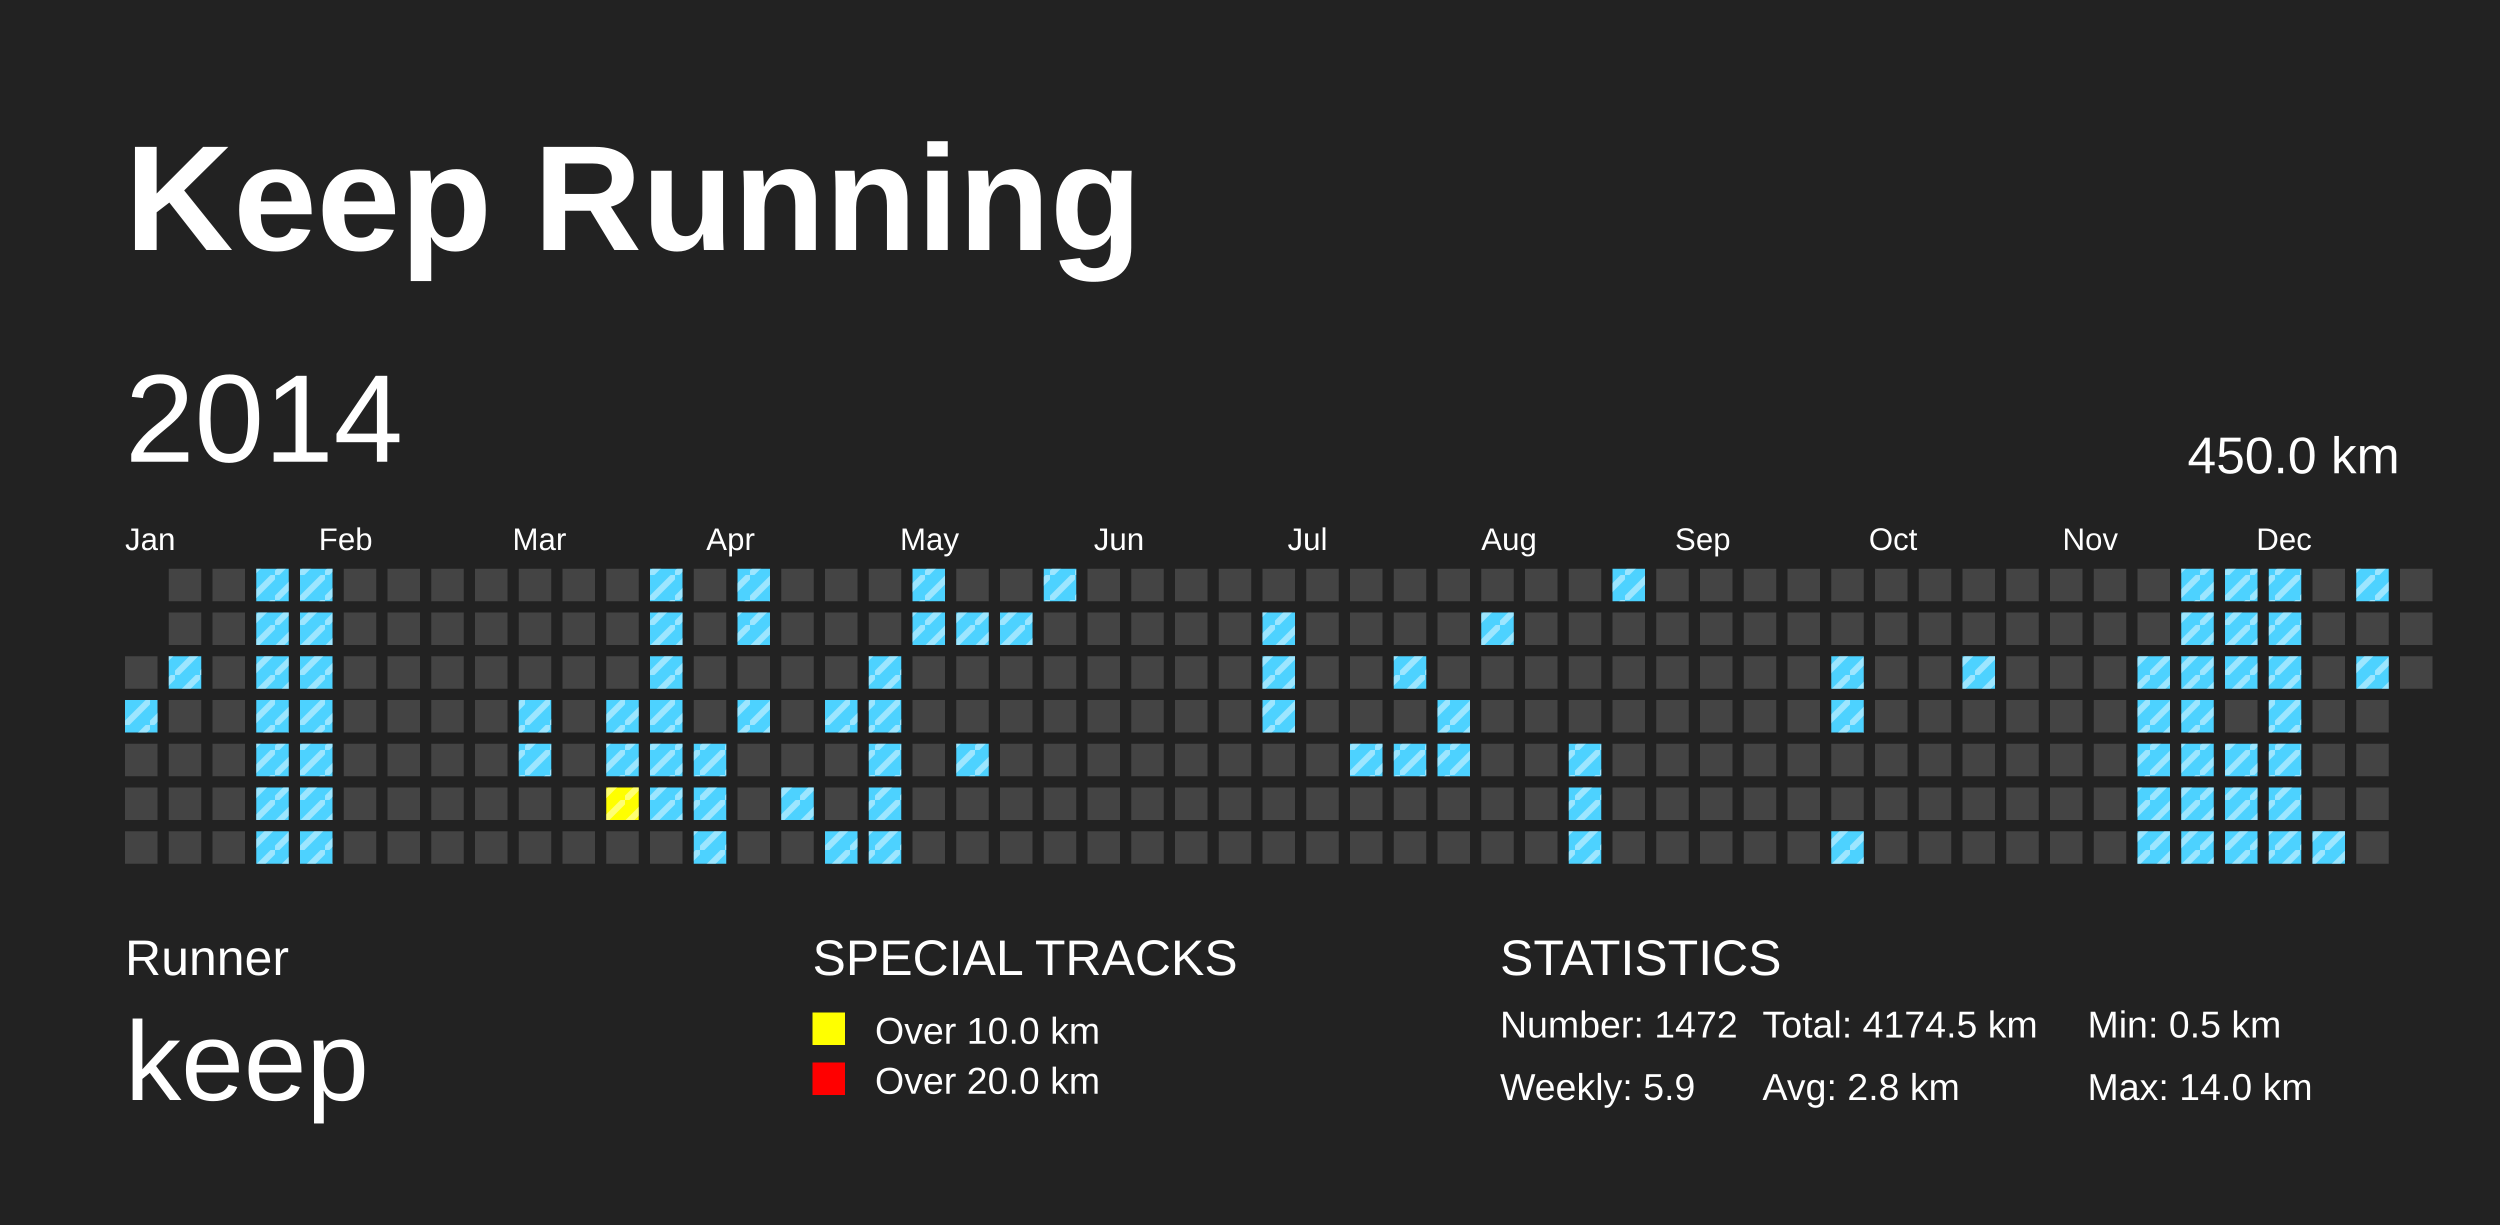
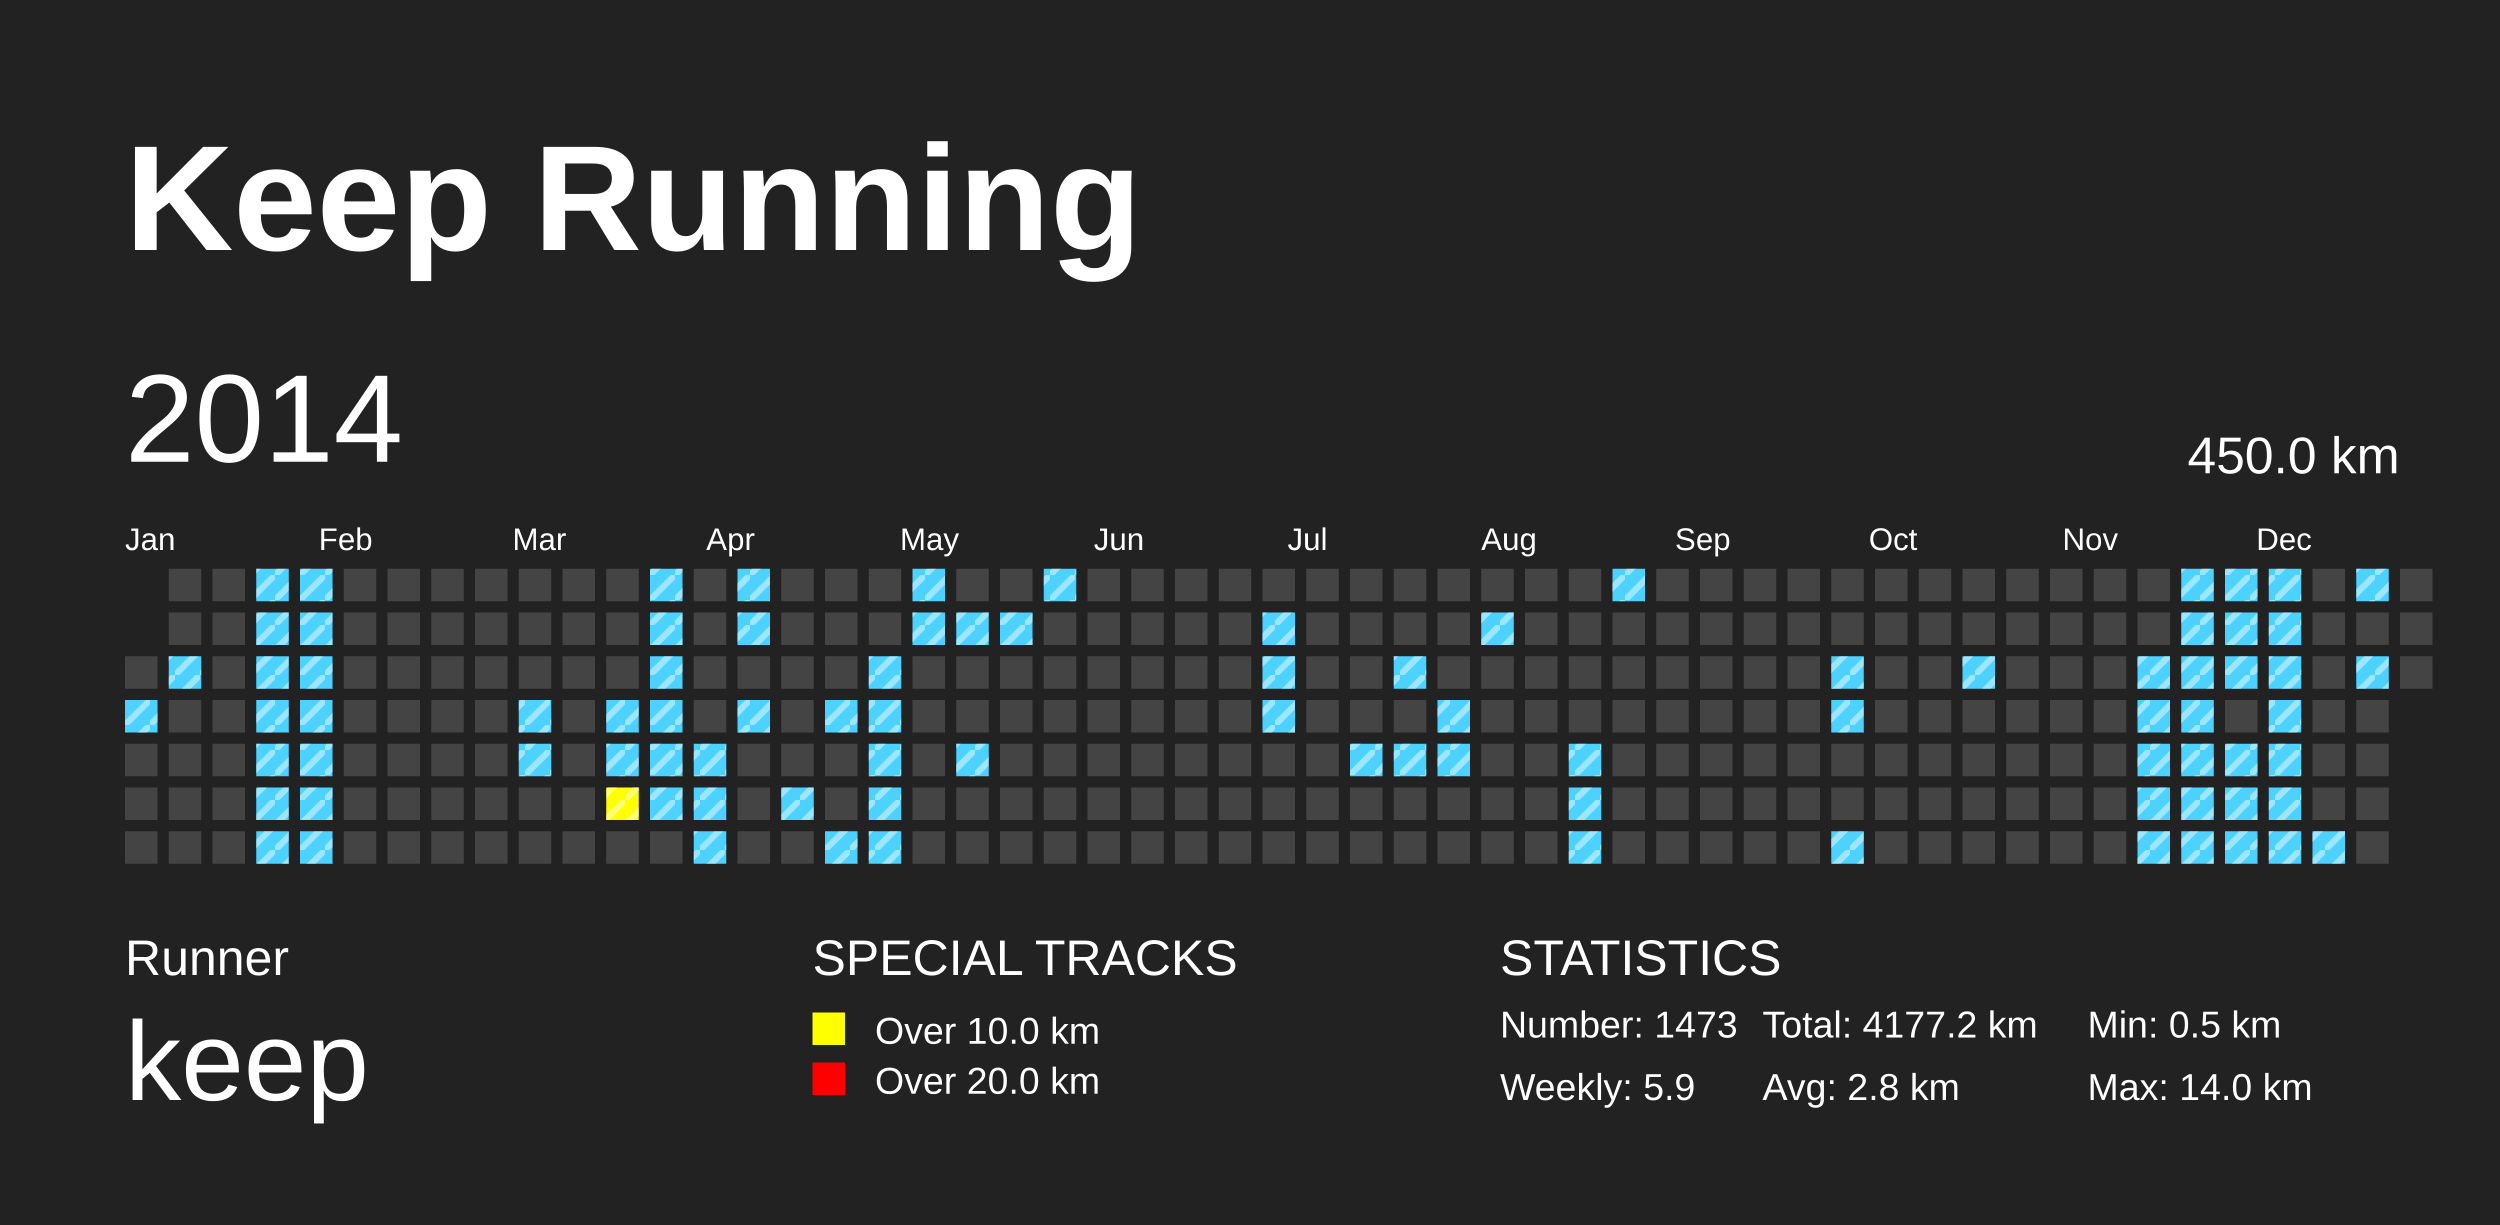
<svg xmlns="http://www.w3.org/2000/svg" baseProfile="full" height="98mm" version="1.1" viewBox="0,0,200,98" width="200mm">
  <defs>
    <pattern height="2" id="indoor-stripe" patternUnits="userSpaceOnUse" width="2">
      <line stroke="white" stroke-opacity="0.45" stroke-width="0.5" x1="0" x2="2" y1="2" y2="0" />
    </pattern>
  </defs>
  <rect fill="#222222" height="98" width="200" x="0" y="0" />
  <text fill="#FFFFFF" style="font-size:12px; font-family:Arial; font-weight:bold;" x="10" y="20">Keep Running</text>
  <text fill="#FFFFFF" style="font-size:4px; font-family:Arial" x="10" y="78">Runner</text>
  <text fill="#FFFFFF" style="font-size:9px; font-family:Arial" x="10" y="88">keep</text>
  <text fill="#FFFFFF" style="font-size:4px; font-family:Arial" x="65" y="78">SPECIAL TRACKS</text>
  <rect fill="yellow" height="2.6" width="2.6" x="65" y="81" />
  <text fill="#FFFFFF" style="font-size:3px; font-family:Arial" x="70" y="83.5">Over 10.0 km</text>
  <rect fill="red" height="2.6" width="2.6" x="65" y="85" />
  <text fill="#FFFFFF" style="font-size:3px; font-family:Arial" x="70" y="87.5">Over 20.0 km</text>
  <text fill="#FFFFFF" style="font-size:4px; font-family:Arial" x="120" y="78">STATISTICS</text>
-   <text fill="#FFFFFF" style="font-size:3px; font-family:Arial" x="120" y="83">Number: 1472</text>
+   <text fill="#FFFFFF" style="font-size:3px; font-family:Arial" x="120" y="83">Number: 1473</text>
  <text fill="#FFFFFF" style="font-size:3px; font-family:Arial" x="120" y="88">Weekly: 5.9</text>
-   <text fill="#FFFFFF" style="font-size:3px; font-family:Arial" x="141" y="83">Total: 4174.5 km</text>
+   <text fill="#FFFFFF" style="font-size:3px; font-family:Arial" x="141" y="83">Total: 4177.2 km</text>
  <text fill="#FFFFFF" style="font-size:3px; font-family:Arial" x="141" y="88">Avg: 2.8 km</text>
  <text fill="#FFFFFF" style="font-size:3px; font-family:Arial" x="167" y="83">Min: 0.5 km</text>
  <text fill="#FFFFFF" style="font-size:3px; font-family:Arial" x="167" y="88">Max: 14.0 km</text>
  <text dominant-baseline="hanging" fill="#FFFFFF" style="font-size:10.0px; font-family:Arial;" x="10" y="30">2014</text>
  <text dominant-baseline="hanging" fill="#FFFFFF" style="font-size:4.125px; font-family:Arial;" x="175" y="35">450.0 km</text>
  <text fill="#FFFFFF" style="font-size:2.5px; font-family:Arial" x="10.0" y="44">Jan</text>
  <text fill="#FFFFFF" style="font-size:2.5px; font-family:Arial" x="25.5" y="44">Feb</text>
  <text fill="#FFFFFF" style="font-size:2.5px; font-family:Arial" x="41.0" y="44">Mar</text>
  <text fill="#FFFFFF" style="font-size:2.5px; font-family:Arial" x="56.5" y="44">Apr</text>
  <text fill="#FFFFFF" style="font-size:2.5px; font-family:Arial" x="72.0" y="44">May</text>
  <text fill="#FFFFFF" style="font-size:2.5px; font-family:Arial" x="87.5" y="44">Jun</text>
  <text fill="#FFFFFF" style="font-size:2.5px; font-family:Arial" x="103.0" y="44">Jul</text>
  <text fill="#FFFFFF" style="font-size:2.5px; font-family:Arial" x="118.5" y="44">Aug</text>
  <text fill="#FFFFFF" style="font-size:2.5px; font-family:Arial" x="134.0" y="44">Sep</text>
  <text fill="#FFFFFF" style="font-size:2.5px; font-family:Arial" x="149.5" y="44">Oct</text>
  <text fill="#FFFFFF" style="font-size:2.5px; font-family:Arial" x="165.0" y="44">Nov</text>
  <text fill="#FFFFFF" style="font-size:2.5px; font-family:Arial" x="180.5" y="44">Dec</text>
  <rect fill="#444444" height="2.6" width="2.6" x="10.0" y="52.5" />
  <rect fill="#4DD2FF" height="2.6" width="2.6" x="10.0" y="56.0" />
  <rect fill="url(#indoor-stripe)" height="2.6" style="pointer-events: none;" width="2.6" x="10.0" y="56.0" />
  <rect fill="#444444" height="2.6" width="2.6" x="10.0" y="59.5" />
  <rect fill="#444444" height="2.6" width="2.6" x="10.0" y="63.0" />
  <rect fill="#444444" height="2.6" width="2.6" x="10.0" y="66.5" />
  <rect fill="#444444" height="2.6" width="2.6" x="13.5" y="45.5" />
  <rect fill="#444444" height="2.6" width="2.6" x="13.5" y="49.0" />
  <rect fill="#4DD2FF" height="2.6" width="2.6" x="13.5" y="52.5" />
  <rect fill="url(#indoor-stripe)" height="2.6" style="pointer-events: none;" width="2.6" x="13.5" y="52.5" />
  <rect fill="#444444" height="2.6" width="2.6" x="13.5" y="56.0" />
  <rect fill="#444444" height="2.6" width="2.6" x="13.5" y="59.5" />
  <rect fill="#444444" height="2.6" width="2.6" x="13.5" y="63.0" />
  <rect fill="#444444" height="2.6" width="2.6" x="13.5" y="66.5" />
  <rect fill="#444444" height="2.6" width="2.6" x="17.0" y="45.5" />
  <rect fill="#444444" height="2.6" width="2.6" x="17.0" y="49.0" />
  <rect fill="#444444" height="2.6" width="2.6" x="17.0" y="52.5" />
  <rect fill="#444444" height="2.6" width="2.6" x="17.0" y="56.0" />
  <rect fill="#444444" height="2.6" width="2.6" x="17.0" y="59.5" />
  <rect fill="#444444" height="2.6" width="2.6" x="17.0" y="63.0" />
  <rect fill="#444444" height="2.6" width="2.6" x="17.0" y="66.5" />
  <rect fill="#4DD2FF" height="2.6" width="2.6" x="20.5" y="45.5" />
  <rect fill="url(#indoor-stripe)" height="2.6" style="pointer-events: none;" width="2.6" x="20.5" y="45.5" />
  <rect fill="#4DD2FF" height="2.6" width="2.6" x="20.5" y="49.0" />
  <rect fill="url(#indoor-stripe)" height="2.6" style="pointer-events: none;" width="2.6" x="20.5" y="49.0" />
  <rect fill="#4DD2FF" height="2.6" width="2.6" x="20.5" y="52.5" />
  <rect fill="url(#indoor-stripe)" height="2.6" style="pointer-events: none;" width="2.6" x="20.5" y="52.5" />
  <rect fill="#4DD2FF" height="2.6" width="2.6" x="20.5" y="56.0" />
  <rect fill="url(#indoor-stripe)" height="2.6" style="pointer-events: none;" width="2.6" x="20.5" y="56.0" />
  <rect fill="#4DD2FF" height="2.6" width="2.6" x="20.5" y="59.5" />
  <rect fill="url(#indoor-stripe)" height="2.6" style="pointer-events: none;" width="2.6" x="20.5" y="59.5" />
  <rect fill="#4DD2FF" height="2.6" width="2.6" x="20.5" y="63.0" />
  <rect fill="url(#indoor-stripe)" height="2.6" style="pointer-events: none;" width="2.6" x="20.5" y="63.0" />
  <rect fill="#4DD2FF" height="2.6" width="2.6" x="20.5" y="66.5" />
  <rect fill="url(#indoor-stripe)" height="2.6" style="pointer-events: none;" width="2.6" x="20.5" y="66.5" />
  <rect fill="#4DD2FF" height="2.6" width="2.6" x="24.0" y="45.5" />
  <rect fill="url(#indoor-stripe)" height="2.6" style="pointer-events: none;" width="2.6" x="24.0" y="45.5" />
  <rect fill="#4DD2FF" height="2.6" width="2.6" x="24.0" y="49.0" />
  <rect fill="url(#indoor-stripe)" height="2.6" style="pointer-events: none;" width="2.6" x="24.0" y="49.0" />
  <rect fill="#4DD2FF" height="2.6" width="2.6" x="24.0" y="52.5" />
  <rect fill="url(#indoor-stripe)" height="2.6" style="pointer-events: none;" width="2.6" x="24.0" y="52.5" />
  <rect fill="#4DD2FF" height="2.6" width="2.6" x="24.0" y="56.0" />
  <rect fill="url(#indoor-stripe)" height="2.6" style="pointer-events: none;" width="2.6" x="24.0" y="56.0" />
  <rect fill="#4DD2FF" height="2.6" width="2.6" x="24.0" y="59.5" />
  <rect fill="url(#indoor-stripe)" height="2.6" style="pointer-events: none;" width="2.6" x="24.0" y="59.5" />
  <rect fill="#4DD2FF" height="2.6" width="2.6" x="24.0" y="63.0" />
  <rect fill="url(#indoor-stripe)" height="2.6" style="pointer-events: none;" width="2.6" x="24.0" y="63.0" />
  <rect fill="#4DD2FF" height="2.6" width="2.6" x="24.0" y="66.5" />
  <rect fill="url(#indoor-stripe)" height="2.6" style="pointer-events: none;" width="2.6" x="24.0" y="66.5" />
  <rect fill="#444444" height="2.6" width="2.6" x="27.5" y="45.5" />
  <rect fill="#444444" height="2.6" width="2.6" x="27.5" y="49.0" />
  <rect fill="#444444" height="2.6" width="2.6" x="27.5" y="52.5" />
  <rect fill="#444444" height="2.6" width="2.6" x="27.5" y="56.0" />
  <rect fill="#444444" height="2.6" width="2.6" x="27.5" y="59.5" />
  <rect fill="#444444" height="2.6" width="2.6" x="27.5" y="63.0" />
  <rect fill="#444444" height="2.6" width="2.6" x="27.5" y="66.5" />
  <rect fill="#444444" height="2.6" width="2.6" x="31.0" y="45.5" />
  <rect fill="#444444" height="2.6" width="2.6" x="31.0" y="49.0" />
  <rect fill="#444444" height="2.6" width="2.6" x="31.0" y="52.5" />
  <rect fill="#444444" height="2.6" width="2.6" x="31.0" y="56.0" />
  <rect fill="#444444" height="2.6" width="2.6" x="31.0" y="59.5" />
  <rect fill="#444444" height="2.6" width="2.6" x="31.0" y="63.0" />
  <rect fill="#444444" height="2.6" width="2.6" x="31.0" y="66.5" />
  <rect fill="#444444" height="2.6" width="2.6" x="34.5" y="45.5" />
  <rect fill="#444444" height="2.6" width="2.6" x="34.5" y="49.0" />
  <rect fill="#444444" height="2.6" width="2.6" x="34.5" y="52.5" />
  <rect fill="#444444" height="2.6" width="2.6" x="34.5" y="56.0" />
  <rect fill="#444444" height="2.6" width="2.6" x="34.5" y="59.5" />
  <rect fill="#444444" height="2.6" width="2.6" x="34.5" y="63.0" />
  <rect fill="#444444" height="2.6" width="2.6" x="34.5" y="66.5" />
  <rect fill="#444444" height="2.6" width="2.6" x="38.0" y="45.5" />
  <rect fill="#444444" height="2.6" width="2.6" x="38.0" y="49.0" />
  <rect fill="#444444" height="2.6" width="2.6" x="38.0" y="52.5" />
  <rect fill="#444444" height="2.6" width="2.6" x="38.0" y="56.0" />
  <rect fill="#444444" height="2.6" width="2.6" x="38.0" y="59.5" />
  <rect fill="#444444" height="2.6" width="2.6" x="38.0" y="63.0" />
  <rect fill="#444444" height="2.6" width="2.6" x="38.0" y="66.5" />
  <rect fill="#444444" height="2.6" width="2.6" x="41.5" y="45.5" />
  <rect fill="#444444" height="2.6" width="2.6" x="41.5" y="49.0" />
  <rect fill="#444444" height="2.6" width="2.6" x="41.5" y="52.5" />
  <rect fill="#4DD2FF" height="2.6" width="2.6" x="41.5" y="56.0" />
  <rect fill="url(#indoor-stripe)" height="2.6" style="pointer-events: none;" width="2.6" x="41.5" y="56.0" />
  <rect fill="#4DD2FF" height="2.6" width="2.6" x="41.5" y="59.5" />
  <rect fill="url(#indoor-stripe)" height="2.6" style="pointer-events: none;" width="2.6" x="41.5" y="59.5" />
  <rect fill="#444444" height="2.6" width="2.6" x="41.5" y="63.0" />
  <rect fill="#444444" height="2.6" width="2.6" x="41.5" y="66.5" />
  <rect fill="#444444" height="2.6" width="2.6" x="45.0" y="45.5" />
  <rect fill="#444444" height="2.6" width="2.6" x="45.0" y="49.0" />
  <rect fill="#444444" height="2.6" width="2.6" x="45.0" y="52.5" />
  <rect fill="#444444" height="2.6" width="2.6" x="45.0" y="56.0" />
  <rect fill="#444444" height="2.6" width="2.6" x="45.0" y="59.5" />
  <rect fill="#444444" height="2.6" width="2.6" x="45.0" y="63.0" />
  <rect fill="#444444" height="2.6" width="2.6" x="45.0" y="66.5" />
  <rect fill="#444444" height="2.6" width="2.6" x="48.5" y="45.5" />
  <rect fill="#444444" height="2.6" width="2.6" x="48.5" y="49.0" />
  <rect fill="#444444" height="2.6" width="2.6" x="48.5" y="52.5" />
  <rect fill="#4DD2FF" height="2.6" width="2.6" x="48.5" y="56.0" />
  <rect fill="url(#indoor-stripe)" height="2.6" style="pointer-events: none;" width="2.6" x="48.5" y="56.0" />
  <rect fill="#4DD2FF" height="2.6" width="2.6" x="48.5" y="59.5" />
  <rect fill="url(#indoor-stripe)" height="2.6" style="pointer-events: none;" width="2.6" x="48.5" y="59.5" />
  <rect fill="yellow" height="2.6" width="2.6" x="48.5" y="63.0" />
  <rect fill="url(#indoor-stripe)" height="2.6" style="pointer-events: none;" width="2.6" x="48.5" y="63.0" />
  <rect fill="#444444" height="2.6" width="2.6" x="48.5" y="66.5" />
  <rect fill="#4DD2FF" height="2.6" width="2.6" x="52.0" y="45.5" />
  <rect fill="url(#indoor-stripe)" height="2.6" style="pointer-events: none;" width="2.6" x="52.0" y="45.5" />
  <rect fill="#4DD2FF" height="2.6" width="2.6" x="52.0" y="49.0" />
  <rect fill="url(#indoor-stripe)" height="2.6" style="pointer-events: none;" width="2.6" x="52.0" y="49.0" />
  <rect fill="#4DD2FF" height="2.6" width="2.6" x="52.0" y="52.5" />
  <rect fill="url(#indoor-stripe)" height="2.6" style="pointer-events: none;" width="2.6" x="52.0" y="52.5" />
  <rect fill="#4DD2FF" height="2.6" width="2.6" x="52.0" y="56.0" />
  <rect fill="url(#indoor-stripe)" height="2.6" style="pointer-events: none;" width="2.6" x="52.0" y="56.0" />
  <rect fill="#4DD2FF" height="2.6" width="2.6" x="52.0" y="59.5" />
  <rect fill="url(#indoor-stripe)" height="2.6" style="pointer-events: none;" width="2.6" x="52.0" y="59.5" />
  <rect fill="#4DD2FF" height="2.6" width="2.6" x="52.0" y="63.0" />
  <rect fill="url(#indoor-stripe)" height="2.6" style="pointer-events: none;" width="2.6" x="52.0" y="63.0" />
  <rect fill="#444444" height="2.6" width="2.6" x="52.0" y="66.5" />
  <rect fill="#444444" height="2.6" width="2.6" x="55.5" y="45.5" />
  <rect fill="#444444" height="2.6" width="2.6" x="55.5" y="49.0" />
  <rect fill="#444444" height="2.6" width="2.6" x="55.5" y="52.5" />
  <rect fill="#444444" height="2.6" width="2.6" x="55.5" y="56.0" />
  <rect fill="#4DD2FF" height="2.6" width="2.6" x="55.5" y="59.5" />
  <rect fill="url(#indoor-stripe)" height="2.6" style="pointer-events: none;" width="2.6" x="55.5" y="59.5" />
  <rect fill="#4DD2FF" height="2.6" width="2.6" x="55.5" y="63.0" />
  <rect fill="url(#indoor-stripe)" height="2.6" style="pointer-events: none;" width="2.6" x="55.5" y="63.0" />
  <rect fill="#4DD2FF" height="2.6" width="2.6" x="55.5" y="66.5" />
  <rect fill="url(#indoor-stripe)" height="2.6" style="pointer-events: none;" width="2.6" x="55.5" y="66.5" />
  <rect fill="#4DD2FF" height="2.6" width="2.6" x="59.0" y="45.5" />
  <rect fill="url(#indoor-stripe)" height="2.6" style="pointer-events: none;" width="2.6" x="59.0" y="45.5" />
  <rect fill="#4DD2FF" height="2.6" width="2.6" x="59.0" y="49.0" />
  <rect fill="url(#indoor-stripe)" height="2.6" style="pointer-events: none;" width="2.6" x="59.0" y="49.0" />
  <rect fill="#444444" height="2.6" width="2.6" x="59.0" y="52.5" />
  <rect fill="#4DD2FF" height="2.6" width="2.6" x="59.0" y="56.0" />
  <rect fill="url(#indoor-stripe)" height="2.6" style="pointer-events: none;" width="2.6" x="59.0" y="56.0" />
  <rect fill="#444444" height="2.6" width="2.6" x="59.0" y="59.5" />
  <rect fill="#444444" height="2.6" width="2.6" x="59.0" y="63.0" />
  <rect fill="#444444" height="2.6" width="2.6" x="59.0" y="66.5" />
  <rect fill="#444444" height="2.6" width="2.6" x="62.5" y="45.5" />
  <rect fill="#444444" height="2.6" width="2.6" x="62.5" y="49.0" />
  <rect fill="#444444" height="2.6" width="2.6" x="62.5" y="52.5" />
  <rect fill="#444444" height="2.6" width="2.6" x="62.5" y="56.0" />
  <rect fill="#444444" height="2.6" width="2.6" x="62.5" y="59.5" />
  <rect fill="#4DD2FF" height="2.6" width="2.6" x="62.5" y="63.0" />
  <rect fill="url(#indoor-stripe)" height="2.6" style="pointer-events: none;" width="2.6" x="62.5" y="63.0" />
  <rect fill="#444444" height="2.6" width="2.6" x="62.5" y="66.5" />
  <rect fill="#444444" height="2.6" width="2.6" x="66.0" y="45.5" />
  <rect fill="#444444" height="2.6" width="2.6" x="66.0" y="49.0" />
  <rect fill="#444444" height="2.6" width="2.6" x="66.0" y="52.5" />
  <rect fill="#4DD2FF" height="2.6" width="2.6" x="66.0" y="56.0" />
  <rect fill="url(#indoor-stripe)" height="2.6" style="pointer-events: none;" width="2.6" x="66.0" y="56.0" />
  <rect fill="#444444" height="2.6" width="2.6" x="66.0" y="59.5" />
  <rect fill="#444444" height="2.6" width="2.6" x="66.0" y="63.0" />
  <rect fill="#4DD2FF" height="2.6" width="2.6" x="66.0" y="66.5" />
  <rect fill="url(#indoor-stripe)" height="2.6" style="pointer-events: none;" width="2.6" x="66.0" y="66.5" />
  <rect fill="#444444" height="2.6" width="2.6" x="69.5" y="45.5" />
  <rect fill="#444444" height="2.6" width="2.6" x="69.5" y="49.0" />
  <rect fill="#4DD2FF" height="2.6" width="2.6" x="69.5" y="52.5" />
  <rect fill="url(#indoor-stripe)" height="2.6" style="pointer-events: none;" width="2.6" x="69.5" y="52.5" />
  <rect fill="#4DD2FF" height="2.6" width="2.6" x="69.5" y="56.0" />
  <rect fill="url(#indoor-stripe)" height="2.6" style="pointer-events: none;" width="2.6" x="69.5" y="56.0" />
  <rect fill="#4DD2FF" height="2.6" width="2.6" x="69.5" y="59.5" />
  <rect fill="url(#indoor-stripe)" height="2.6" style="pointer-events: none;" width="2.6" x="69.5" y="59.5" />
  <rect fill="#4DD2FF" height="2.6" width="2.6" x="69.5" y="63.0" />
  <rect fill="url(#indoor-stripe)" height="2.6" style="pointer-events: none;" width="2.6" x="69.5" y="63.0" />
  <rect fill="#4DD2FF" height="2.6" width="2.6" x="69.5" y="66.5" />
  <rect fill="url(#indoor-stripe)" height="2.6" style="pointer-events: none;" width="2.6" x="69.5" y="66.5" />
  <rect fill="#4DD2FF" height="2.6" width="2.6" x="73.0" y="45.5" />
  <rect fill="url(#indoor-stripe)" height="2.6" style="pointer-events: none;" width="2.6" x="73.0" y="45.5" />
  <rect fill="#4DD2FF" height="2.6" width="2.6" x="73.0" y="49.0" />
  <rect fill="url(#indoor-stripe)" height="2.6" style="pointer-events: none;" width="2.6" x="73.0" y="49.0" />
  <rect fill="#444444" height="2.6" width="2.6" x="73.0" y="52.5" />
  <rect fill="#444444" height="2.6" width="2.6" x="73.0" y="56.0" />
  <rect fill="#444444" height="2.6" width="2.6" x="73.0" y="59.5" />
  <rect fill="#444444" height="2.6" width="2.6" x="73.0" y="63.0" />
  <rect fill="#444444" height="2.6" width="2.6" x="73.0" y="66.5" />
  <rect fill="#444444" height="2.6" width="2.6" x="76.5" y="45.5" />
  <rect fill="#4DD2FF" height="2.6" width="2.6" x="76.5" y="49.0" />
  <rect fill="url(#indoor-stripe)" height="2.6" style="pointer-events: none;" width="2.6" x="76.5" y="49.0" />
  <rect fill="#444444" height="2.6" width="2.6" x="76.5" y="52.5" />
  <rect fill="#444444" height="2.6" width="2.6" x="76.5" y="56.0" />
  <rect fill="#4DD2FF" height="2.6" width="2.6" x="76.5" y="59.5" />
  <rect fill="url(#indoor-stripe)" height="2.6" style="pointer-events: none;" width="2.6" x="76.5" y="59.5" />
  <rect fill="#444444" height="2.6" width="2.6" x="76.5" y="63.0" />
  <rect fill="#444444" height="2.6" width="2.6" x="76.5" y="66.5" />
  <rect fill="#444444" height="2.6" width="2.6" x="80.0" y="45.5" />
  <rect fill="#4DD2FF" height="2.6" width="2.6" x="80.0" y="49.0" />
  <rect fill="url(#indoor-stripe)" height="2.6" style="pointer-events: none;" width="2.6" x="80.0" y="49.0" />
  <rect fill="#444444" height="2.6" width="2.6" x="80.0" y="52.5" />
  <rect fill="#444444" height="2.6" width="2.6" x="80.0" y="56.0" />
  <rect fill="#444444" height="2.6" width="2.6" x="80.0" y="59.5" />
  <rect fill="#444444" height="2.6" width="2.6" x="80.0" y="63.0" />
  <rect fill="#444444" height="2.6" width="2.6" x="80.0" y="66.5" />
  <rect fill="#4DD2FF" height="2.6" width="2.6" x="83.5" y="45.5" />
  <rect fill="url(#indoor-stripe)" height="2.6" style="pointer-events: none;" width="2.6" x="83.5" y="45.5" />
  <rect fill="#444444" height="2.6" width="2.6" x="83.5" y="49.0" />
  <rect fill="#444444" height="2.6" width="2.6" x="83.5" y="52.5" />
  <rect fill="#444444" height="2.6" width="2.6" x="83.5" y="56.0" />
  <rect fill="#444444" height="2.6" width="2.6" x="83.5" y="59.5" />
  <rect fill="#444444" height="2.6" width="2.6" x="83.5" y="63.0" />
  <rect fill="#444444" height="2.6" width="2.6" x="83.5" y="66.5" />
  <rect fill="#444444" height="2.6" width="2.6" x="87.0" y="45.5" />
  <rect fill="#444444" height="2.6" width="2.6" x="87.0" y="49.0" />
  <rect fill="#444444" height="2.6" width="2.6" x="87.0" y="52.5" />
  <rect fill="#444444" height="2.6" width="2.6" x="87.0" y="56.0" />
  <rect fill="#444444" height="2.6" width="2.6" x="87.0" y="59.5" />
  <rect fill="#444444" height="2.6" width="2.6" x="87.0" y="63.0" />
  <rect fill="#444444" height="2.6" width="2.6" x="87.0" y="66.5" />
  <rect fill="#444444" height="2.6" width="2.6" x="90.5" y="45.5" />
  <rect fill="#444444" height="2.6" width="2.6" x="90.5" y="49.0" />
  <rect fill="#444444" height="2.6" width="2.6" x="90.5" y="52.5" />
  <rect fill="#444444" height="2.6" width="2.6" x="90.5" y="56.0" />
  <rect fill="#444444" height="2.6" width="2.6" x="90.5" y="59.5" />
  <rect fill="#444444" height="2.6" width="2.6" x="90.5" y="63.0" />
  <rect fill="#444444" height="2.6" width="2.6" x="90.5" y="66.5" />
  <rect fill="#444444" height="2.6" width="2.6" x="94.0" y="45.5" />
  <rect fill="#444444" height="2.6" width="2.6" x="94.0" y="49.0" />
  <rect fill="#444444" height="2.6" width="2.6" x="94.0" y="52.5" />
  <rect fill="#444444" height="2.6" width="2.6" x="94.0" y="56.0" />
  <rect fill="#444444" height="2.6" width="2.6" x="94.0" y="59.5" />
  <rect fill="#444444" height="2.6" width="2.6" x="94.0" y="63.0" />
  <rect fill="#444444" height="2.6" width="2.6" x="94.0" y="66.5" />
  <rect fill="#444444" height="2.6" width="2.6" x="97.5" y="45.5" />
  <rect fill="#444444" height="2.6" width="2.6" x="97.5" y="49.0" />
  <rect fill="#444444" height="2.6" width="2.6" x="97.5" y="52.5" />
  <rect fill="#444444" height="2.6" width="2.6" x="97.5" y="56.0" />
  <rect fill="#444444" height="2.6" width="2.6" x="97.5" y="59.5" />
  <rect fill="#444444" height="2.6" width="2.6" x="97.5" y="63.0" />
  <rect fill="#444444" height="2.6" width="2.6" x="97.5" y="66.5" />
  <rect fill="#444444" height="2.6" width="2.6" x="101.0" y="45.5" />
  <rect fill="#4DD2FF" height="2.6" width="2.6" x="101.0" y="49.0" />
  <rect fill="url(#indoor-stripe)" height="2.6" style="pointer-events: none;" width="2.6" x="101.0" y="49.0" />
  <rect fill="#4DD2FF" height="2.6" width="2.6" x="101.0" y="52.5" />
  <rect fill="url(#indoor-stripe)" height="2.6" style="pointer-events: none;" width="2.6" x="101.0" y="52.5" />
  <rect fill="#4DD2FF" height="2.6" width="2.6" x="101.0" y="56.0" />
  <rect fill="url(#indoor-stripe)" height="2.6" style="pointer-events: none;" width="2.6" x="101.0" y="56.0" />
  <rect fill="#444444" height="2.6" width="2.6" x="101.0" y="59.5" />
  <rect fill="#444444" height="2.6" width="2.6" x="101.0" y="63.0" />
  <rect fill="#444444" height="2.6" width="2.6" x="101.0" y="66.5" />
  <rect fill="#444444" height="2.6" width="2.6" x="104.5" y="45.5" />
  <rect fill="#444444" height="2.6" width="2.6" x="104.5" y="49.0" />
  <rect fill="#444444" height="2.6" width="2.6" x="104.5" y="52.5" />
  <rect fill="#444444" height="2.6" width="2.6" x="104.5" y="56.0" />
  <rect fill="#444444" height="2.6" width="2.6" x="104.5" y="59.5" />
  <rect fill="#444444" height="2.6" width="2.6" x="104.5" y="63.0" />
  <rect fill="#444444" height="2.6" width="2.6" x="104.5" y="66.5" />
  <rect fill="#444444" height="2.6" width="2.6" x="108.0" y="45.5" />
  <rect fill="#444444" height="2.6" width="2.6" x="108.0" y="49.0" />
  <rect fill="#444444" height="2.6" width="2.6" x="108.0" y="52.5" />
  <rect fill="#444444" height="2.6" width="2.6" x="108.0" y="56.0" />
  <rect fill="#4DD2FF" height="2.6" width="2.6" x="108.0" y="59.5" />
  <rect fill="url(#indoor-stripe)" height="2.6" style="pointer-events: none;" width="2.6" x="108.0" y="59.5" />
  <rect fill="#444444" height="2.6" width="2.6" x="108.0" y="63.0" />
  <rect fill="#444444" height="2.6" width="2.6" x="108.0" y="66.5" />
  <rect fill="#444444" height="2.6" width="2.6" x="111.5" y="45.5" />
  <rect fill="#444444" height="2.6" width="2.6" x="111.5" y="49.0" />
  <rect fill="#4DD2FF" height="2.6" width="2.6" x="111.5" y="52.5" />
  <rect fill="url(#indoor-stripe)" height="2.6" style="pointer-events: none;" width="2.6" x="111.5" y="52.5" />
  <rect fill="#444444" height="2.6" width="2.6" x="111.5" y="56.0" />
  <rect fill="#4DD2FF" height="2.6" width="2.6" x="111.5" y="59.5" />
  <rect fill="url(#indoor-stripe)" height="2.6" style="pointer-events: none;" width="2.6" x="111.5" y="59.5" />
  <rect fill="#444444" height="2.6" width="2.6" x="111.5" y="63.0" />
  <rect fill="#444444" height="2.6" width="2.6" x="111.5" y="66.5" />
  <rect fill="#444444" height="2.6" width="2.6" x="115.0" y="45.5" />
  <rect fill="#444444" height="2.6" width="2.6" x="115.0" y="49.0" />
  <rect fill="#444444" height="2.6" width="2.6" x="115.0" y="52.5" />
  <rect fill="#4DD2FF" height="2.6" width="2.6" x="115.0" y="56.0" />
  <rect fill="url(#indoor-stripe)" height="2.6" style="pointer-events: none;" width="2.6" x="115.0" y="56.0" />
  <rect fill="#4DD2FF" height="2.6" width="2.6" x="115.0" y="59.5" />
  <rect fill="url(#indoor-stripe)" height="2.6" style="pointer-events: none;" width="2.6" x="115.0" y="59.5" />
  <rect fill="#444444" height="2.6" width="2.6" x="115.0" y="63.0" />
  <rect fill="#444444" height="2.6" width="2.6" x="115.0" y="66.5" />
  <rect fill="#444444" height="2.6" width="2.6" x="118.5" y="45.5" />
  <rect fill="#4DD2FF" height="2.6" width="2.6" x="118.5" y="49.0" />
  <rect fill="url(#indoor-stripe)" height="2.6" style="pointer-events: none;" width="2.6" x="118.5" y="49.0" />
  <rect fill="#444444" height="2.6" width="2.6" x="118.5" y="52.5" />
  <rect fill="#444444" height="2.6" width="2.6" x="118.5" y="56.0" />
  <rect fill="#444444" height="2.6" width="2.6" x="118.5" y="59.5" />
  <rect fill="#444444" height="2.6" width="2.6" x="118.5" y="63.0" />
  <rect fill="#444444" height="2.6" width="2.6" x="118.5" y="66.5" />
  <rect fill="#444444" height="2.6" width="2.6" x="122.0" y="45.5" />
  <rect fill="#444444" height="2.6" width="2.6" x="122.0" y="49.0" />
  <rect fill="#444444" height="2.6" width="2.6" x="122.0" y="52.5" />
  <rect fill="#444444" height="2.6" width="2.6" x="122.0" y="56.0" />
  <rect fill="#444444" height="2.6" width="2.6" x="122.0" y="59.5" />
  <rect fill="#444444" height="2.6" width="2.6" x="122.0" y="63.0" />
  <rect fill="#444444" height="2.6" width="2.6" x="122.0" y="66.5" />
  <rect fill="#444444" height="2.6" width="2.6" x="125.5" y="45.5" />
  <rect fill="#444444" height="2.6" width="2.6" x="125.5" y="49.0" />
  <rect fill="#444444" height="2.6" width="2.6" x="125.5" y="52.5" />
  <rect fill="#444444" height="2.6" width="2.6" x="125.5" y="56.0" />
  <rect fill="#4DD2FF" height="2.6" width="2.6" x="125.5" y="59.5" />
  <rect fill="url(#indoor-stripe)" height="2.6" style="pointer-events: none;" width="2.6" x="125.5" y="59.5" />
  <rect fill="#4DD2FF" height="2.6" width="2.6" x="125.5" y="63.0" />
  <rect fill="url(#indoor-stripe)" height="2.6" style="pointer-events: none;" width="2.6" x="125.5" y="63.0" />
  <rect fill="#4DD2FF" height="2.6" width="2.6" x="125.5" y="66.5" />
  <rect fill="url(#indoor-stripe)" height="2.6" style="pointer-events: none;" width="2.6" x="125.5" y="66.5" />
  <rect fill="#4DD2FF" height="2.6" width="2.6" x="129.0" y="45.5" />
  <rect fill="url(#indoor-stripe)" height="2.6" style="pointer-events: none;" width="2.6" x="129.0" y="45.5" />
  <rect fill="#444444" height="2.6" width="2.6" x="129.0" y="49.0" />
  <rect fill="#444444" height="2.6" width="2.6" x="129.0" y="52.5" />
  <rect fill="#444444" height="2.6" width="2.6" x="129.0" y="56.0" />
  <rect fill="#444444" height="2.6" width="2.6" x="129.0" y="59.5" />
  <rect fill="#444444" height="2.6" width="2.6" x="129.0" y="63.0" />
  <rect fill="#444444" height="2.6" width="2.6" x="129.0" y="66.5" />
  <rect fill="#444444" height="2.6" width="2.6" x="132.5" y="45.5" />
  <rect fill="#444444" height="2.6" width="2.6" x="132.5" y="49.0" />
  <rect fill="#444444" height="2.6" width="2.6" x="132.5" y="52.5" />
  <rect fill="#444444" height="2.6" width="2.6" x="132.5" y="56.0" />
  <rect fill="#444444" height="2.6" width="2.6" x="132.5" y="59.5" />
  <rect fill="#444444" height="2.6" width="2.6" x="132.5" y="63.0" />
  <rect fill="#444444" height="2.6" width="2.6" x="132.5" y="66.5" />
  <rect fill="#444444" height="2.6" width="2.6" x="136.0" y="45.5" />
  <rect fill="#444444" height="2.6" width="2.6" x="136.0" y="49.0" />
  <rect fill="#444444" height="2.6" width="2.6" x="136.0" y="52.5" />
  <rect fill="#444444" height="2.6" width="2.6" x="136.0" y="56.0" />
  <rect fill="#444444" height="2.6" width="2.6" x="136.0" y="59.5" />
  <rect fill="#444444" height="2.6" width="2.6" x="136.0" y="63.0" />
  <rect fill="#444444" height="2.6" width="2.6" x="136.0" y="66.5" />
  <rect fill="#444444" height="2.6" width="2.6" x="139.5" y="45.5" />
  <rect fill="#444444" height="2.6" width="2.6" x="139.5" y="49.0" />
  <rect fill="#444444" height="2.6" width="2.6" x="139.5" y="52.5" />
  <rect fill="#444444" height="2.6" width="2.6" x="139.5" y="56.0" />
  <rect fill="#444444" height="2.6" width="2.6" x="139.5" y="59.5" />
  <rect fill="#444444" height="2.6" width="2.6" x="139.5" y="63.0" />
  <rect fill="#444444" height="2.6" width="2.6" x="139.5" y="66.5" />
  <rect fill="#444444" height="2.6" width="2.6" x="143.0" y="45.5" />
  <rect fill="#444444" height="2.6" width="2.6" x="143.0" y="49.0" />
  <rect fill="#444444" height="2.6" width="2.6" x="143.0" y="52.5" />
  <rect fill="#444444" height="2.6" width="2.6" x="143.0" y="56.0" />
  <rect fill="#444444" height="2.6" width="2.6" x="143.0" y="59.5" />
  <rect fill="#444444" height="2.6" width="2.6" x="143.0" y="63.0" />
  <rect fill="#444444" height="2.6" width="2.6" x="143.0" y="66.5" />
  <rect fill="#444444" height="2.6" width="2.6" x="146.5" y="45.5" />
  <rect fill="#444444" height="2.6" width="2.6" x="146.5" y="49.0" />
  <rect fill="#4DD2FF" height="2.6" width="2.6" x="146.5" y="52.5" />
  <rect fill="url(#indoor-stripe)" height="2.6" style="pointer-events: none;" width="2.6" x="146.5" y="52.5" />
  <rect fill="#4DD2FF" height="2.6" width="2.6" x="146.5" y="56.0" />
  <rect fill="url(#indoor-stripe)" height="2.6" style="pointer-events: none;" width="2.6" x="146.5" y="56.0" />
  <rect fill="#444444" height="2.6" width="2.6" x="146.5" y="59.5" />
  <rect fill="#444444" height="2.6" width="2.6" x="146.5" y="63.0" />
  <rect fill="#4DD2FF" height="2.6" width="2.6" x="146.5" y="66.5" />
  <rect fill="url(#indoor-stripe)" height="2.6" style="pointer-events: none;" width="2.6" x="146.5" y="66.5" />
  <rect fill="#444444" height="2.6" width="2.6" x="150.0" y="45.5" />
  <rect fill="#444444" height="2.6" width="2.6" x="150.0" y="49.0" />
  <rect fill="#444444" height="2.6" width="2.6" x="150.0" y="52.5" />
  <rect fill="#444444" height="2.6" width="2.6" x="150.0" y="56.0" />
  <rect fill="#444444" height="2.6" width="2.6" x="150.0" y="59.5" />
  <rect fill="#444444" height="2.6" width="2.6" x="150.0" y="63.0" />
  <rect fill="#444444" height="2.6" width="2.6" x="150.0" y="66.5" />
  <rect fill="#444444" height="2.6" width="2.6" x="153.5" y="45.5" />
  <rect fill="#444444" height="2.6" width="2.6" x="153.5" y="49.0" />
  <rect fill="#444444" height="2.6" width="2.6" x="153.5" y="52.5" />
  <rect fill="#444444" height="2.6" width="2.6" x="153.5" y="56.0" />
  <rect fill="#444444" height="2.6" width="2.6" x="153.5" y="59.5" />
  <rect fill="#444444" height="2.6" width="2.6" x="153.5" y="63.0" />
  <rect fill="#444444" height="2.6" width="2.6" x="153.5" y="66.5" />
  <rect fill="#444444" height="2.6" width="2.6" x="157.0" y="45.5" />
  <rect fill="#444444" height="2.6" width="2.6" x="157.0" y="49.0" />
  <rect fill="#4DD2FF" height="2.6" width="2.6" x="157.0" y="52.5" />
  <rect fill="url(#indoor-stripe)" height="2.6" style="pointer-events: none;" width="2.6" x="157.0" y="52.5" />
  <rect fill="#444444" height="2.6" width="2.6" x="157.0" y="56.0" />
  <rect fill="#444444" height="2.6" width="2.6" x="157.0" y="59.5" />
  <rect fill="#444444" height="2.6" width="2.6" x="157.0" y="63.0" />
  <rect fill="#444444" height="2.6" width="2.6" x="157.0" y="66.5" />
  <rect fill="#444444" height="2.6" width="2.6" x="160.5" y="45.5" />
  <rect fill="#444444" height="2.6" width="2.6" x="160.5" y="49.0" />
  <rect fill="#444444" height="2.6" width="2.6" x="160.5" y="52.5" />
  <rect fill="#444444" height="2.6" width="2.6" x="160.5" y="56.0" />
  <rect fill="#444444" height="2.6" width="2.6" x="160.5" y="59.5" />
  <rect fill="#444444" height="2.6" width="2.6" x="160.5" y="63.0" />
  <rect fill="#444444" height="2.6" width="2.6" x="160.5" y="66.5" />
  <rect fill="#444444" height="2.6" width="2.6" x="164.0" y="45.5" />
  <rect fill="#444444" height="2.6" width="2.6" x="164.0" y="49.0" />
  <rect fill="#444444" height="2.6" width="2.6" x="164.0" y="52.5" />
  <rect fill="#444444" height="2.6" width="2.6" x="164.0" y="56.0" />
  <rect fill="#444444" height="2.6" width="2.6" x="164.0" y="59.5" />
  <rect fill="#444444" height="2.6" width="2.6" x="164.0" y="63.0" />
  <rect fill="#444444" height="2.6" width="2.6" x="164.0" y="66.5" />
  <rect fill="#444444" height="2.6" width="2.6" x="167.5" y="45.5" />
  <rect fill="#444444" height="2.6" width="2.6" x="167.5" y="49.0" />
  <rect fill="#444444" height="2.6" width="2.6" x="167.5" y="52.5" />
  <rect fill="#444444" height="2.6" width="2.6" x="167.5" y="56.0" />
  <rect fill="#444444" height="2.6" width="2.6" x="167.5" y="59.5" />
  <rect fill="#444444" height="2.6" width="2.6" x="167.5" y="63.0" />
  <rect fill="#444444" height="2.6" width="2.6" x="167.5" y="66.5" />
  <rect fill="#444444" height="2.6" width="2.6" x="171.0" y="45.5" />
  <rect fill="#444444" height="2.6" width="2.6" x="171.0" y="49.0" />
  <rect fill="#4DD2FF" height="2.6" width="2.6" x="171.0" y="52.5" />
  <rect fill="url(#indoor-stripe)" height="2.6" style="pointer-events: none;" width="2.6" x="171.0" y="52.5" />
  <rect fill="#4DD2FF" height="2.6" width="2.6" x="171.0" y="56.0" />
  <rect fill="url(#indoor-stripe)" height="2.6" style="pointer-events: none;" width="2.6" x="171.0" y="56.0" />
  <rect fill="#4DD2FF" height="2.6" width="2.6" x="171.0" y="59.5" />
  <rect fill="url(#indoor-stripe)" height="2.6" style="pointer-events: none;" width="2.6" x="171.0" y="59.5" />
  <rect fill="#4DD2FF" height="2.6" width="2.6" x="171.0" y="63.0" />
  <rect fill="url(#indoor-stripe)" height="2.6" style="pointer-events: none;" width="2.6" x="171.0" y="63.0" />
  <rect fill="#4DD2FF" height="2.6" width="2.6" x="171.0" y="66.5" />
  <rect fill="url(#indoor-stripe)" height="2.6" style="pointer-events: none;" width="2.6" x="171.0" y="66.5" />
  <rect fill="#4DD2FF" height="2.6" width="2.6" x="174.5" y="45.5" />
  <rect fill="url(#indoor-stripe)" height="2.6" style="pointer-events: none;" width="2.6" x="174.5" y="45.5" />
  <rect fill="#4DD2FF" height="2.6" width="2.6" x="174.5" y="49.0" />
  <rect fill="url(#indoor-stripe)" height="2.6" style="pointer-events: none;" width="2.6" x="174.5" y="49.0" />
  <rect fill="#4DD2FF" height="2.6" width="2.6" x="174.5" y="52.5" />
  <rect fill="url(#indoor-stripe)" height="2.6" style="pointer-events: none;" width="2.6" x="174.5" y="52.5" />
  <rect fill="#4DD2FF" height="2.6" width="2.6" x="174.5" y="56.0" />
  <rect fill="url(#indoor-stripe)" height="2.6" style="pointer-events: none;" width="2.6" x="174.5" y="56.0" />
  <rect fill="#4DD2FF" height="2.6" width="2.6" x="174.5" y="59.5" />
  <rect fill="url(#indoor-stripe)" height="2.6" style="pointer-events: none;" width="2.6" x="174.5" y="59.5" />
  <rect fill="#4DD2FF" height="2.6" width="2.6" x="174.5" y="63.0" />
  <rect fill="url(#indoor-stripe)" height="2.6" style="pointer-events: none;" width="2.6" x="174.5" y="63.0" />
  <rect fill="#4DD2FF" height="2.6" width="2.6" x="174.5" y="66.5" />
  <rect fill="url(#indoor-stripe)" height="2.6" style="pointer-events: none;" width="2.6" x="174.5" y="66.5" />
  <rect fill="#4DD2FF" height="2.6" width="2.6" x="178.0" y="45.5" />
  <rect fill="url(#indoor-stripe)" height="2.6" style="pointer-events: none;" width="2.6" x="178.0" y="45.5" />
  <rect fill="#4DD2FF" height="2.6" width="2.6" x="178.0" y="49.0" />
  <rect fill="url(#indoor-stripe)" height="2.6" style="pointer-events: none;" width="2.6" x="178.0" y="49.0" />
  <rect fill="#4DD2FF" height="2.6" width="2.6" x="178.0" y="52.5" />
  <rect fill="url(#indoor-stripe)" height="2.6" style="pointer-events: none;" width="2.6" x="178.0" y="52.5" />
  <rect fill="#444444" height="2.6" width="2.6" x="178.0" y="56.0" />
  <rect fill="#4DD2FF" height="2.6" width="2.6" x="178.0" y="59.5" />
  <rect fill="url(#indoor-stripe)" height="2.6" style="pointer-events: none;" width="2.6" x="178.0" y="59.5" />
  <rect fill="#4DD2FF" height="2.6" width="2.6" x="178.0" y="63.0" />
  <rect fill="url(#indoor-stripe)" height="2.6" style="pointer-events: none;" width="2.6" x="178.0" y="63.0" />
  <rect fill="#4DD2FF" height="2.6" width="2.6" x="178.0" y="66.5" />
  <rect fill="url(#indoor-stripe)" height="2.6" style="pointer-events: none;" width="2.6" x="178.0" y="66.5" />
  <rect fill="#4DD2FF" height="2.6" width="2.6" x="181.5" y="45.5" />
  <rect fill="url(#indoor-stripe)" height="2.6" style="pointer-events: none;" width="2.6" x="181.5" y="45.5" />
  <rect fill="#4DD2FF" height="2.6" width="2.6" x="181.5" y="49.0" />
  <rect fill="url(#indoor-stripe)" height="2.6" style="pointer-events: none;" width="2.6" x="181.5" y="49.0" />
  <rect fill="#4DD2FF" height="2.6" width="2.6" x="181.5" y="52.5" />
  <rect fill="url(#indoor-stripe)" height="2.6" style="pointer-events: none;" width="2.6" x="181.5" y="52.5" />
  <rect fill="#4DD2FF" height="2.6" width="2.6" x="181.5" y="56.0" />
  <rect fill="url(#indoor-stripe)" height="2.6" style="pointer-events: none;" width="2.6" x="181.5" y="56.0" />
  <rect fill="#4DD2FF" height="2.6" width="2.6" x="181.5" y="59.5" />
  <rect fill="url(#indoor-stripe)" height="2.6" style="pointer-events: none;" width="2.6" x="181.5" y="59.5" />
  <rect fill="#4DD2FF" height="2.6" width="2.6" x="181.5" y="63.0" />
  <rect fill="url(#indoor-stripe)" height="2.6" style="pointer-events: none;" width="2.6" x="181.5" y="63.0" />
  <rect fill="#4DD2FF" height="2.6" width="2.6" x="181.5" y="66.5" />
  <rect fill="url(#indoor-stripe)" height="2.6" style="pointer-events: none;" width="2.6" x="181.5" y="66.5" />
  <rect fill="#444444" height="2.6" width="2.6" x="185.0" y="45.5" />
  <rect fill="#444444" height="2.6" width="2.6" x="185.0" y="49.0" />
  <rect fill="#444444" height="2.6" width="2.6" x="185.0" y="52.5" />
  <rect fill="#444444" height="2.6" width="2.6" x="185.0" y="56.0" />
  <rect fill="#444444" height="2.6" width="2.6" x="185.0" y="59.5" />
  <rect fill="#444444" height="2.6" width="2.6" x="185.0" y="63.0" />
  <rect fill="#4DD2FF" height="2.6" width="2.6" x="185.0" y="66.5" />
  <rect fill="url(#indoor-stripe)" height="2.6" style="pointer-events: none;" width="2.6" x="185.0" y="66.5" />
  <rect fill="#4DD2FF" height="2.6" width="2.6" x="188.5" y="45.5" />
  <rect fill="url(#indoor-stripe)" height="2.6" style="pointer-events: none;" width="2.6" x="188.5" y="45.5" />
  <rect fill="#444444" height="2.6" width="2.6" x="188.5" y="49.0" />
  <rect fill="#4DD2FF" height="2.6" width="2.6" x="188.5" y="52.5" />
  <rect fill="url(#indoor-stripe)" height="2.6" style="pointer-events: none;" width="2.6" x="188.5" y="52.5" />
  <rect fill="#444444" height="2.6" width="2.6" x="188.5" y="56.0" />
  <rect fill="#444444" height="2.6" width="2.6" x="188.5" y="59.5" />
  <rect fill="#444444" height="2.6" width="2.6" x="188.5" y="63.0" />
  <rect fill="#444444" height="2.6" width="2.6" x="188.5" y="66.5" />
  <rect fill="#444444" height="2.6" width="2.6" x="192.0" y="45.5" />
  <rect fill="#444444" height="2.6" width="2.6" x="192.0" y="49.0" />
  <rect fill="#444444" height="2.6" width="2.6" x="192.0" y="52.5" />
</svg>
